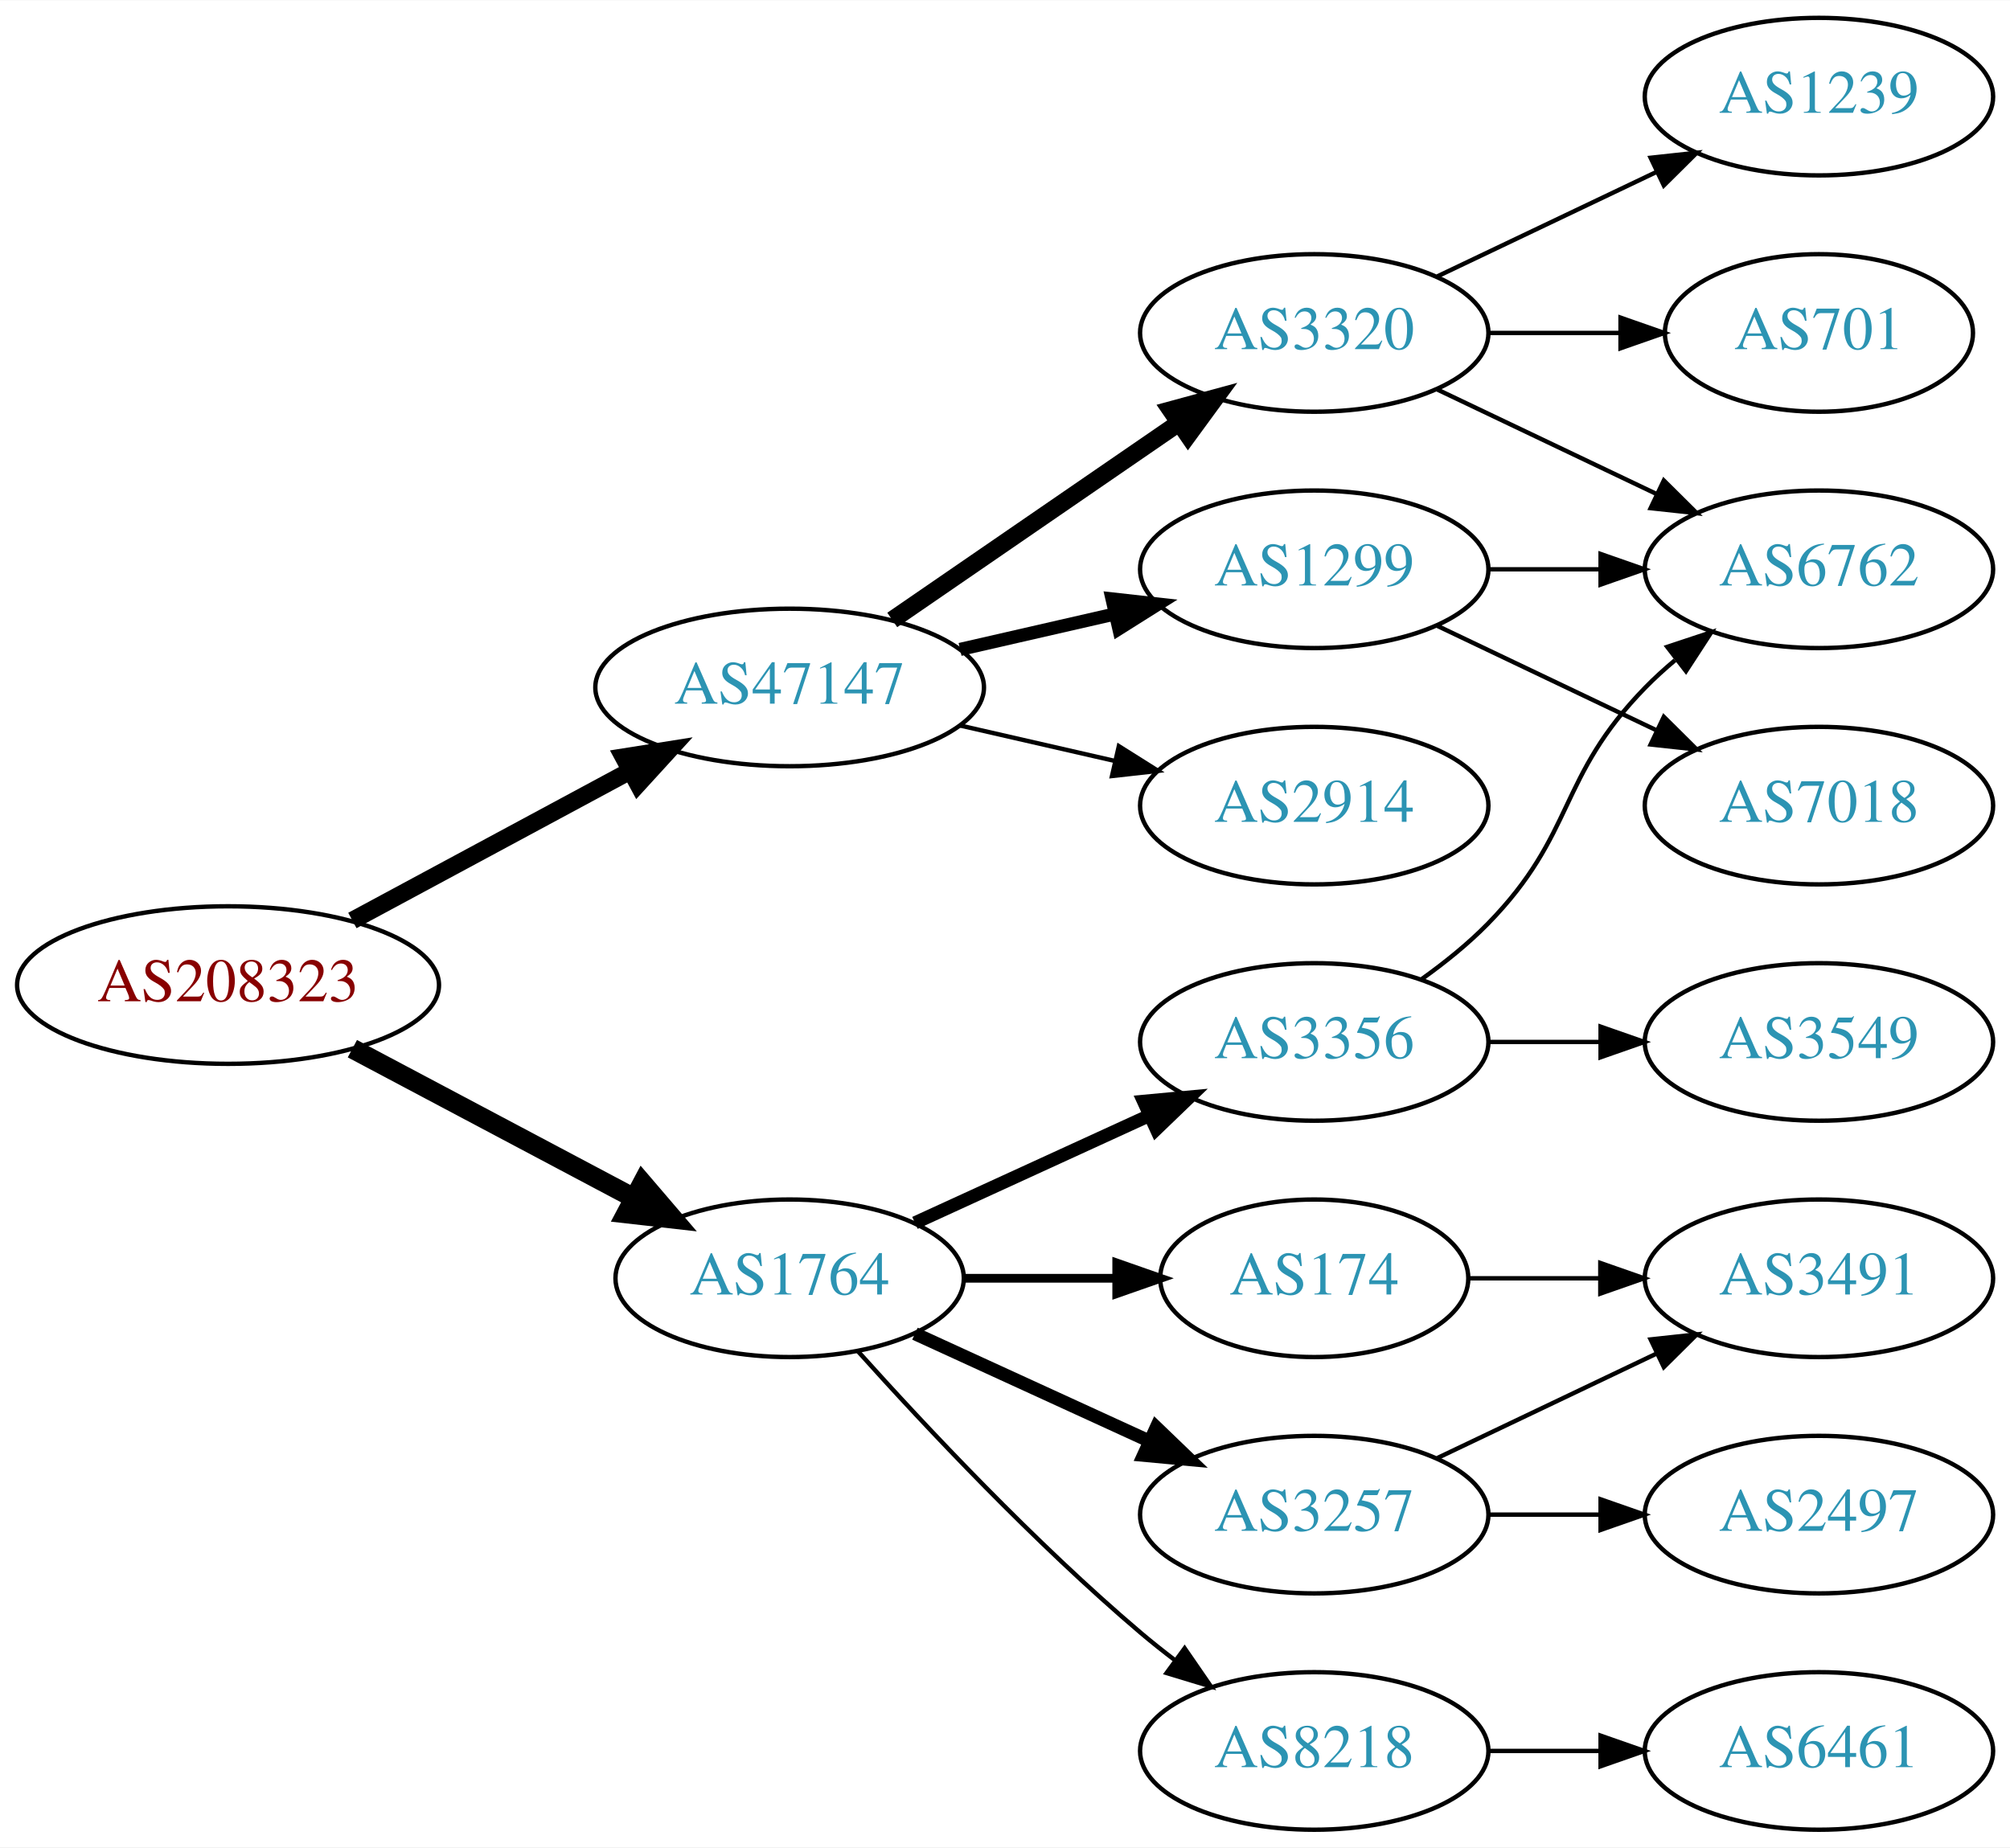
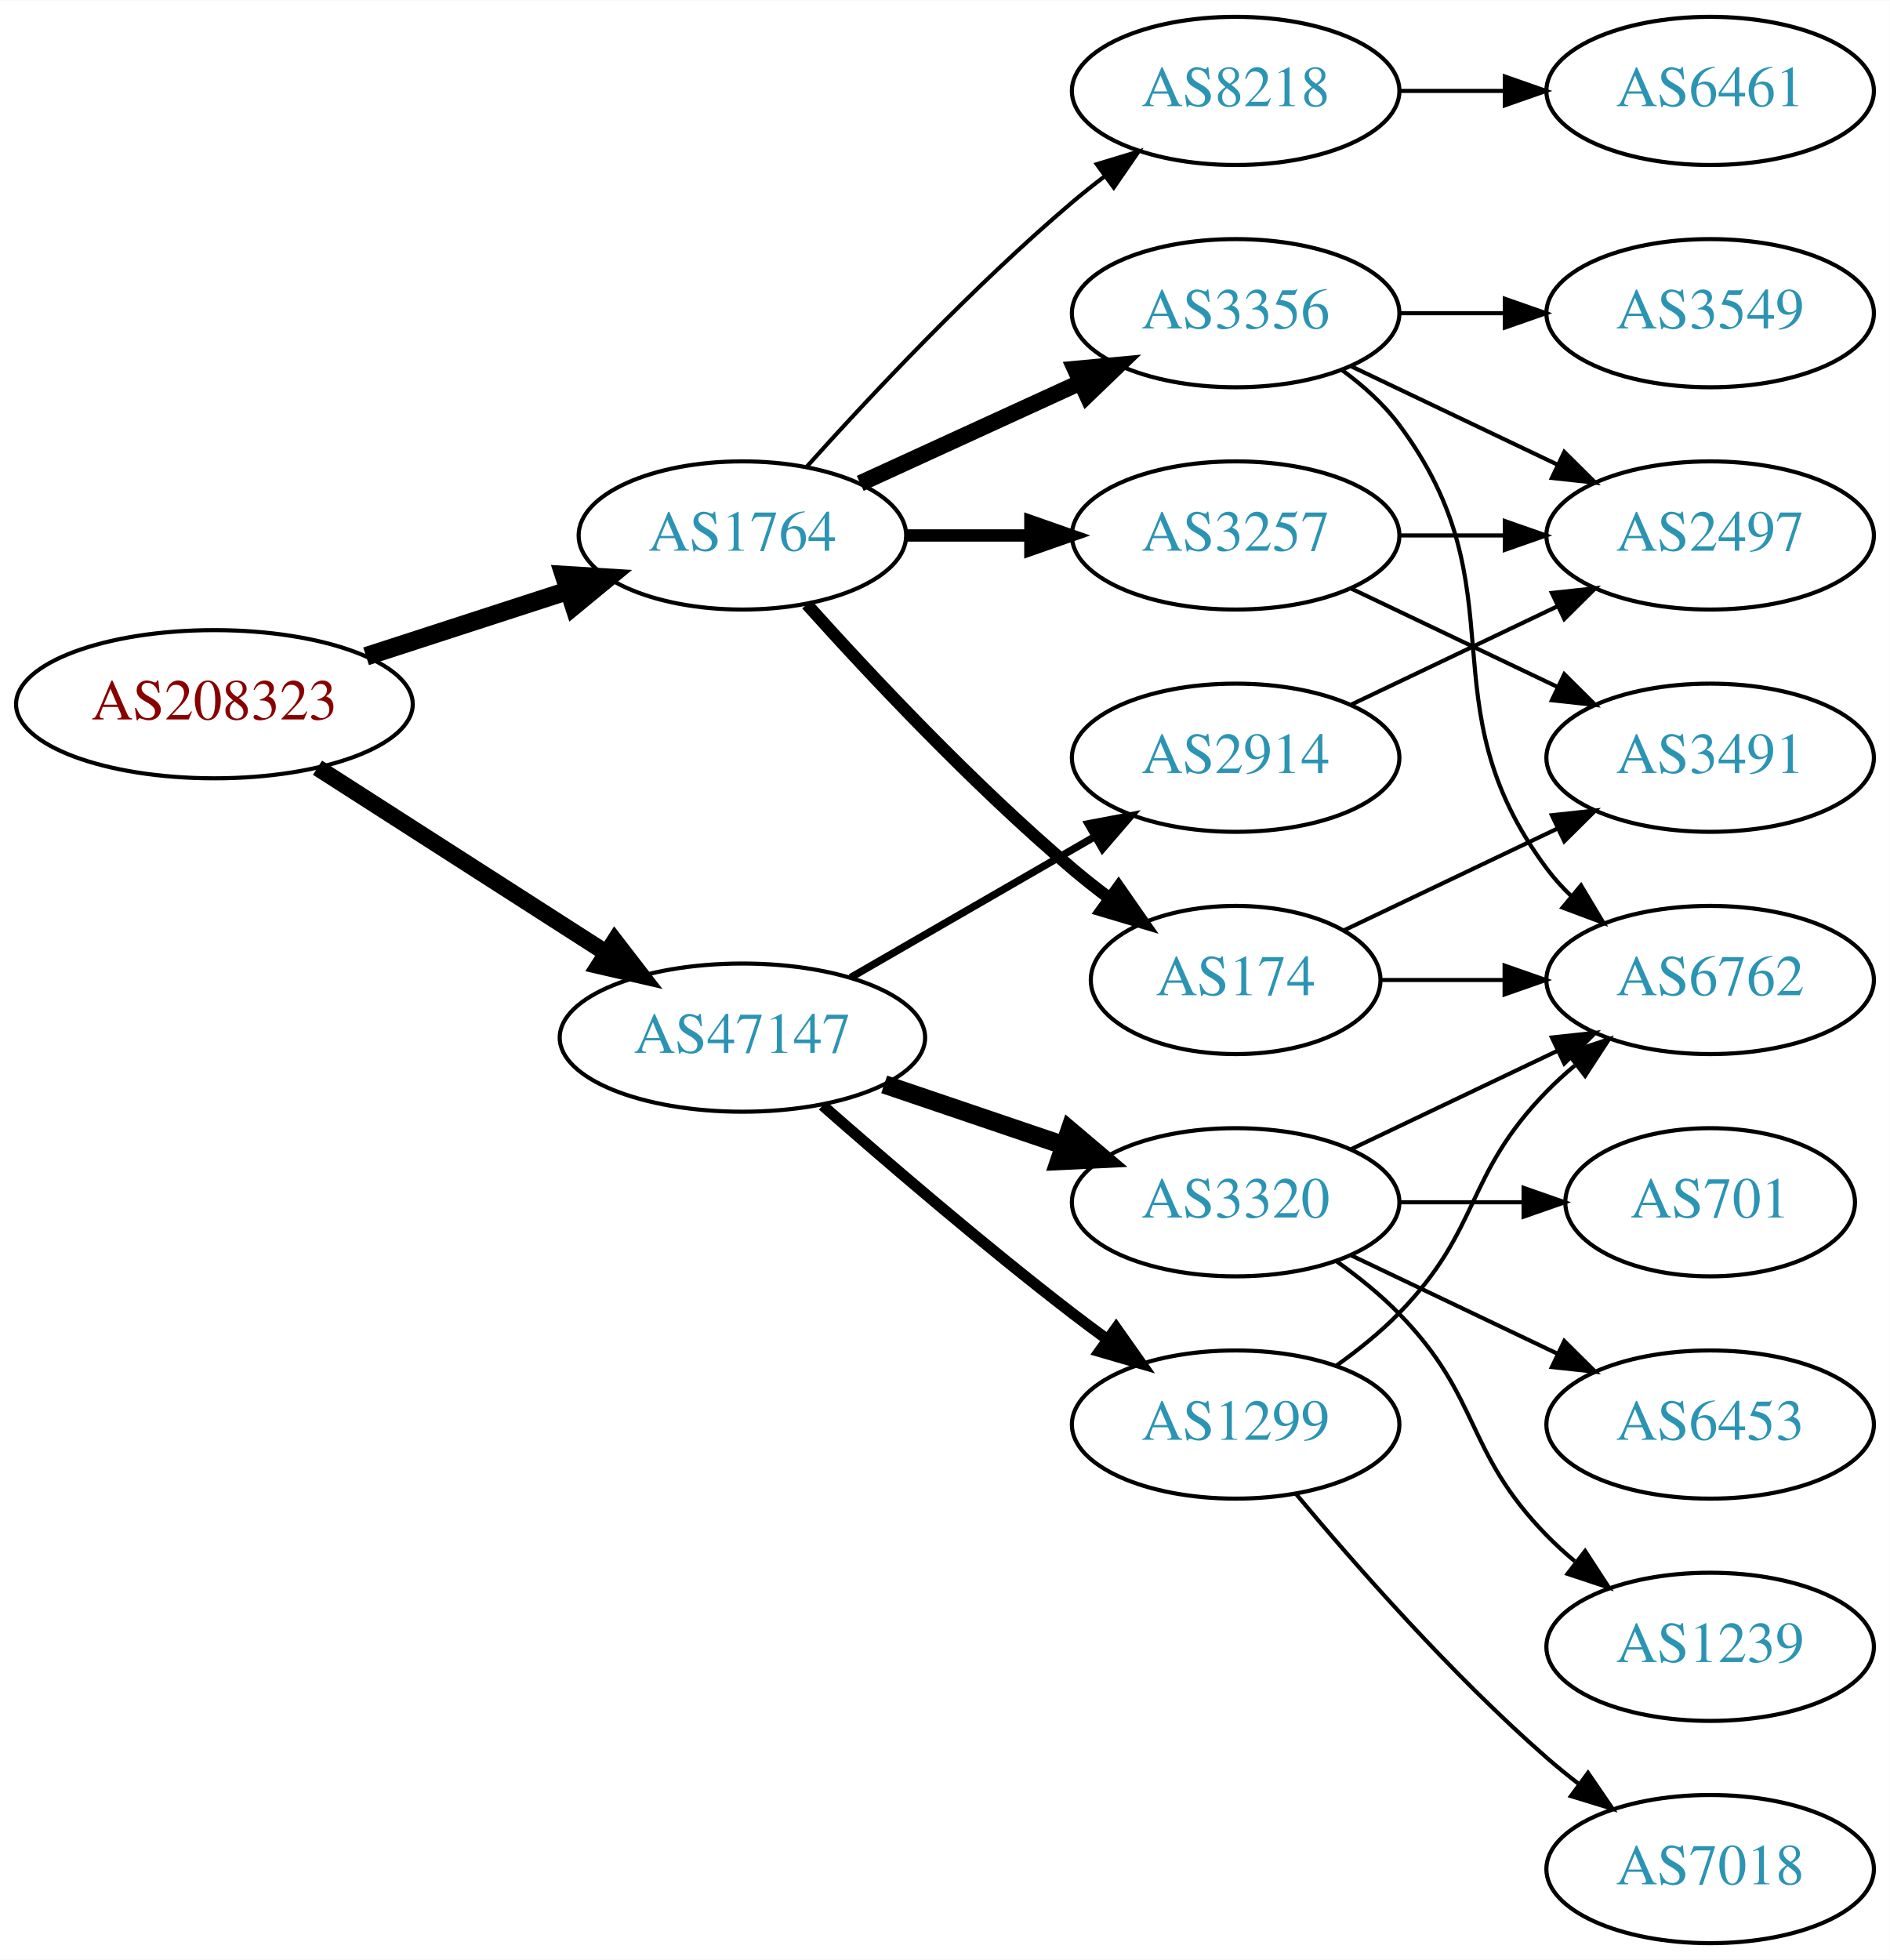
- <svg xmlns="http://www.w3.org/2000/svg" xmlns:xlink="http://www.w3.org/1999/xlink" width="459pt" height="422pt" viewBox="0.00 0.00 459.17 422.00">
-   <g id="graph0" class="graph" transform="scale(1 1) rotate(0) translate(4 418)">
-     <polygon fill="white" stroke="none" points="-4,4 -4,-418 455.17,-418 455.17,4 -4,4" />
+ <svg xmlns="http://www.w3.org/2000/svg" xmlns:xlink="http://www.w3.org/1999/xlink" width="459pt" height="476pt" viewBox="0.00 0.00 459.17 476.00">
+   <g id="graph0" class="graph" transform="scale(1 1) rotate(0) translate(4 472)">
+     <polygon fill="white" stroke="none" points="-4,4 -4,-472 455.17,-472 455.17,4 -4,4" />
    <g id="node1" class="node">
      <g id="a_node1">
        <a xlink:href="/asn/208323" xlink:title="AS208323 ~ ZVR: 1254016365 [AT]">
-           <ellipse fill="#ffffff" stroke="black" cx="48.096" cy="-193" rx="48.192" ry="18" />
-           <text text-anchor="middle" x="48.096" y="-189.3" font-family="Times,serif" font-size="14.00" fill="#880000">AS208323</text>
+           <ellipse fill="#ffffff" stroke="black" cx="48.096" cy="-301" rx="48.192" ry="18" />
+           <text text-anchor="middle" x="48.096" y="-297.3" font-family="Times,serif" font-size="14.00" fill="#880000">AS208323</text>
        </a>
      </g>
    </g>
    <g id="node2" class="node">
      <g id="a_node2">
        <a xlink:href="/asn/1764" xlink:title="AS1764 ~ NEXTLAYER-AS [AT]">
-           <ellipse fill="#ffffff" stroke="black" cx="176.388" cy="-126" rx="39.794" ry="18" />
-           <text text-anchor="middle" x="176.388" y="-122.3" font-family="Times,serif" font-size="14.00" fill="#2c94b3">AS1764</text>
+           <ellipse fill="#ffffff" stroke="black" cx="176.388" cy="-342" rx="39.794" ry="18" />
+           <text text-anchor="middle" x="176.388" y="-338.3" font-family="Times,serif" font-size="14.00" fill="#2c94b3">AS1764</text>
        </a>
      </g>
    </g>
    <g id="edge1" class="edge">
-       <path fill="none" stroke="black" stroke-width="4.5" d="M76.499,-178.462C95.372,-168.449 120.597,-155.067 140.846,-144.325" />
-       <polygon fill="black" stroke="black" stroke-width="4.5" points="142.771,-147.761 149.759,-139.596 139.08,-140.805 142.771,-147.761" />
+       <path fill="none" stroke="black" stroke-width="4.5" d="M84.948,-312.639C100.287,-317.619 118.287,-323.463 134.173,-328.62" />
+       <polygon fill="black" stroke="black" stroke-width="4.5" points="133.021,-332.386 143.748,-331.728 135.452,-324.895 133.021,-332.386" />
    </g>
    <g id="node3" class="node">
      <g id="a_node3">
        <a xlink:href="/asn/47147" xlink:title="AS47147 ~ ANEXIA Internetdienstleistungs GmbH [AT]">
-           <ellipse fill="#ffffff" stroke="black" cx="176.388" cy="-261" rx="44.393" ry="18" />
-           <text text-anchor="middle" x="176.388" y="-257.3" font-family="Times,serif" font-size="14.00" fill="#2c94b3">AS47147</text>
+           <ellipse fill="#ffffff" stroke="black" cx="176.388" cy="-220" rx="44.393" ry="18" />
+           <text text-anchor="middle" x="176.388" y="-216.3" font-family="Times,serif" font-size="14.00" fill="#2c94b3">AS47147</text>
        </a>
      </g>
    </g>
    <g id="edge2" class="edge">
-       <path fill="none" stroke="black" stroke-width="4" d="M76.499,-207.755C95.121,-217.782 119.926,-231.137 140.034,-241.964" />
-       <polygon fill="black" stroke="black" stroke-width="4" points="138.439,-245.081 148.903,-246.74 141.758,-238.917 138.439,-245.081" />
+       <path fill="none" stroke="black" stroke-width="4.091" d="M73.147,-285.574C93.024,-272.826 121.421,-254.613 143.246,-240.615" />
+       <polygon fill="black" stroke="black" stroke-width="4.091" points="145.368,-243.506 151.853,-235.095 141.503,-237.48 145.368,-243.506" />
    </g>
    <g id="node4" class="node">
      <g id="a_node4">
-         <a xlink:href="/asn/3356" xlink:title="AS3356 ~ Level 3 Parent, LLC [US]">
-           <ellipse fill="#ffffff" stroke="black" cx="296.23" cy="-180" rx="39.794" ry="18" />
-           <text text-anchor="middle" x="296.23" y="-176.3" font-family="Times,serif" font-size="14.00" fill="#2c94b3">AS3356</text>
+         <a xlink:href="/asn/8218" xlink:title="AS8218 ~ legacy Neotelecoms [FR]">
+           <ellipse fill="#ffffff" stroke="black" cx="296.23" cy="-450" rx="39.794" ry="18" />
+           <text text-anchor="middle" x="296.23" y="-446.3" font-family="Times,serif" font-size="14.00" fill="#2c94b3">AS8218</text>
        </a>
      </g>
    </g>
    <g id="edge3" class="edge">
-       <path fill="none" stroke="black" stroke-width="3" d="M205.016,-138.661C220.973,-145.973 241.244,-155.261 258.527,-163.181" />
-       <polygon fill="black" stroke="black" stroke-width="3" points="257.225,-166.435 267.774,-167.419 260.141,-160.071 257.225,-166.435" />
+       <path fill="none" stroke="black" d="M192.034,-358.725C207.334,-375.765 232.432,-402.523 256.584,-423 259.081,-425.117 261.741,-427.232 264.453,-429.293" />
+       <polygon fill="black" stroke="black" points="262.489,-432.194 272.629,-435.266 266.619,-426.541 262.489,-432.194" />
    </g>
    <g id="node5" class="node">
      <g id="a_node5">
-         <a xlink:href="/asn/174" xlink:title="AS174 ~ Cogent Communications [US]">
-           <ellipse fill="#ffffff" stroke="black" cx="296.23" cy="-126" rx="35.194" ry="18" />
-           <text text-anchor="middle" x="296.23" y="-122.3" font-family="Times,serif" font-size="14.00" fill="#2c94b3">AS174</text>
+         <a xlink:href="/asn/3257" xlink:title="AS3257 ~ GTT [DE]">
+           <ellipse fill="#ffffff" stroke="black" cx="296.23" cy="-342" rx="39.794" ry="18" />
+           <text text-anchor="middle" x="296.23" y="-338.3" font-family="Times,serif" font-size="14.00" fill="#2c94b3">AS3257</text>
        </a>
      </g>
    </g>
    <g id="edge4" class="edge">
-       <path fill="none" stroke="black" stroke-width="2" d="M216.3,-126C227.387,-126 239.546,-126 250.929,-126" />
-       <polygon fill="black" stroke="black" stroke-width="2" points="251.111,-129.5 261.111,-126 251.111,-122.5 251.111,-129.5" />
+       <path fill="none" stroke="black" stroke-width="3" d="M216.3,-342C225.854,-342 236.203,-342 246.166,-342" />
+       <polygon fill="black" stroke="black" stroke-width="3" points="246.358,-345.5 256.358,-342 246.358,-338.5 246.358,-345.5" />
    </g>
    <g id="node6" class="node">
      <g id="a_node6">
-         <a xlink:href="/asn/8218" xlink:title="AS8218 ~ legacy Neotelecoms [FR]">
-           <ellipse fill="#ffffff" stroke="black" cx="296.23" cy="-18" rx="39.794" ry="18" />
-           <text text-anchor="middle" x="296.23" y="-14.3" font-family="Times,serif" font-size="14.00" fill="#2c94b3">AS8218</text>
+         <a xlink:href="/asn/3356" xlink:title="AS3356 ~ Level 3 Parent, LLC [US]">
+           <ellipse fill="#ffffff" stroke="black" cx="296.23" cy="-396" rx="39.794" ry="18" />
+           <text text-anchor="middle" x="296.23" y="-392.3" font-family="Times,serif" font-size="14.00" fill="#2c94b3">AS3356</text>
        </a>
      </g>
    </g>
    <g id="edge5" class="edge">
-       <path fill="none" stroke="black" d="M192.034,-109.275C207.334,-92.235 232.432,-65.477 256.584,-45 259.081,-42.883 261.741,-40.768 264.453,-38.707" />
-       <polygon fill="black" stroke="black" points="266.619,-41.459 272.629,-32.734 262.489,-35.806 266.619,-41.459" />
+       <path fill="none" stroke="black" stroke-width="4" d="M205.016,-354.661C220.973,-361.973 241.244,-371.261 258.527,-379.181" />
+       <polygon fill="black" stroke="black" stroke-width="4" points="257.225,-382.435 267.774,-383.419 260.141,-376.071 257.225,-382.435" />
    </g>
    <g id="node7" class="node">
      <g id="a_node7">
-         <a xlink:href="/asn/3257" xlink:title="AS3257 ~ GTT [DE]">
-           <ellipse fill="#ffffff" stroke="black" cx="296.23" cy="-72" rx="39.794" ry="18" />
-           <text text-anchor="middle" x="296.23" y="-68.3" font-family="Times,serif" font-size="14.00" fill="#2c94b3">AS3257</text>
+         <a xlink:href="/asn/174" xlink:title="AS174 ~ Cogent Communications [US]">
+           <ellipse fill="#ffffff" stroke="black" cx="296.23" cy="-234" rx="35.194" ry="18" />
+           <text text-anchor="middle" x="296.23" y="-230.3" font-family="Times,serif" font-size="14.00" fill="#2c94b3">AS174</text>
        </a>
      </g>
    </g>
    <g id="edge6" class="edge">
-       <path fill="none" stroke="black" stroke-width="3" d="M205.016,-113.339C220.973,-106.027 241.244,-96.739 258.527,-88.819" />
-       <polygon fill="black" stroke="black" stroke-width="3" points="260.141,-91.929 267.774,-84.581 257.225,-85.565 260.141,-91.929" />
+       <path fill="none" stroke="black" stroke-width="3" d="M192.034,-325.275C207.334,-308.235 232.432,-281.477 256.584,-261 259.436,-258.582 262.501,-256.167 265.612,-253.831" />
+       <polygon fill="black" stroke="black" stroke-width="3" points="267.785,-256.578 273.84,-247.884 263.685,-250.905 267.785,-256.578" />
    </g>
    <g id="node13" class="node">
      <g id="a_node13">
-         <a xlink:href="/asn/3320" xlink:title="AS3320 ~ DTAG [DE]">
-           <ellipse fill="#ffffff" stroke="black" cx="296.23" cy="-342" rx="39.794" ry="18" />
-           <text text-anchor="middle" x="296.23" y="-338.3" font-family="Times,serif" font-size="14.00" fill="#2c94b3">AS3320</text>
-         </a>
-       </g>
-     </g>
-     <g id="edge13" class="edge">
-       <path fill="none" stroke="black" stroke-width="4" d="M199.83,-276.426C218.412,-289.198 244.972,-307.455 265.352,-321.463" />
-       <polygon fill="black" stroke="black" stroke-width="4" points="263.443,-324.398 273.666,-327.178 267.408,-318.629 263.443,-324.398" />
+         <a xlink:href="/asn/2914" xlink:title="AS2914 ~ NTT America, Inc. [US]">
+           <ellipse fill="#ffffff" stroke="black" cx="296.23" cy="-288" rx="39.794" ry="18" />
+           <text text-anchor="middle" x="296.23" y="-284.3" font-family="Times,serif" font-size="14.00" fill="#2c94b3">AS2914</text>
+         </a>
+       </g>
+     </g>
+     <g id="edge15" class="edge">
+       <path fill="none" stroke="black" stroke-width="1.8" d="M202.668,-234.588C219.987,-244.582 243.138,-257.941 261.954,-268.799" />
+       <polygon fill="black" stroke="black" stroke-width="1.8" points="260.388,-271.935 270.799,-273.902 263.886,-265.872 260.388,-271.935" />
    </g>
    <g id="node14" class="node">
      <g id="a_node14">
-         <a xlink:href="/asn/1299" xlink:title="AS1299 ~ Telia Carrier [EU]">
-           <ellipse fill="#ffffff" stroke="black" cx="296.23" cy="-288" rx="39.794" ry="18" />
-           <text text-anchor="middle" x="296.23" y="-284.3" font-family="Times,serif" font-size="14.00" fill="#2c94b3">AS1299</text>
-         </a>
-       </g>
-     </g>
-     <g id="edge14" class="edge">
-       <path fill="none" stroke="black" stroke-width="3" d="M215.322,-269.692C226.563,-272.267 238.976,-275.111 250.599,-277.774" />
-       <polygon fill="black" stroke="black" stroke-width="3" points="250.031,-281.235 260.56,-280.057 251.595,-274.412 250.031,-281.235" />
+         <a xlink:href="/asn/3320" xlink:title="AS3320 ~ DTAG [DE]">
+           <ellipse fill="#ffffff" stroke="black" cx="296.23" cy="-180" rx="39.794" ry="18" />
+           <text text-anchor="middle" x="296.23" y="-176.3" font-family="Times,serif" font-size="14.00" fill="#2c94b3">AS3320</text>
+         </a>
+       </g>
+     </g>
+     <g id="edge16" class="edge">
+       <path fill="none" stroke="black" stroke-width="4.5" d="M210.841,-208.645C224.442,-204.028 240.284,-198.651 254.546,-193.81" />
+       <polygon fill="black" stroke="black" stroke-width="4.5" points="255.915,-197.503 264.119,-190.56 253.384,-190.046 255.915,-197.503" />
    </g>
    <g id="node15" class="node">
      <g id="a_node15">
-         <a xlink:href="/asn/2914" xlink:title="AS2914 ~ NTT America, Inc. [US]">
-           <ellipse fill="#ffffff" stroke="black" cx="296.23" cy="-234" rx="39.794" ry="18" />
-           <text text-anchor="middle" x="296.23" y="-230.3" font-family="Times,serif" font-size="14.00" fill="#2c94b3">AS2914</text>
-         </a>
-       </g>
-     </g>
-     <g id="edge15" class="edge">
-       <path fill="none" stroke="black" d="M215.322,-252.308C226.563,-249.733 238.976,-246.889 250.599,-244.226" />
-       <polygon fill="black" stroke="black" points="251.595,-247.588 260.56,-241.943 250.031,-240.765 251.595,-247.588" />
+         <a xlink:href="/asn/1299" xlink:title="AS1299 ~ Telia Carrier [EU]">
+           <ellipse fill="#ffffff" stroke="black" cx="296.23" cy="-126" rx="39.794" ry="18" />
+           <text text-anchor="middle" x="296.23" y="-122.3" font-family="Times,serif" font-size="14.00" fill="#2c94b3">AS1299</text>
+         </a>
+       </g>
+     </g>
+     <g id="edge17" class="edge">
+       <path fill="none" stroke="black" stroke-width="2.7" d="M195.866,-203.527C211.666,-189.648 235.176,-169.477 256.584,-153 259.326,-150.889 262.217,-148.739 265.132,-146.62" />
+       <polygon fill="black" stroke="black" stroke-width="2.7" points="267.199,-149.445 273.31,-140.791 263.135,-143.745 267.199,-149.445" />
+     </g>
+     <g id="node8" class="node">
+       <g id="a_node8">
+         <a xlink:href="/asn/6461" xlink:title="AS6461 ~ Zayo Bandwidth [US]">
+           <ellipse fill="#ffffff" stroke="black" cx="411.523" cy="-450" rx="39.794" ry="18" />
+           <text text-anchor="middle" x="411.523" y="-446.3" font-family="Times,serif" font-size="14.00" fill="#2c94b3">AS6461</text>
+         </a>
+       </g>
+     </g>
+     <g id="edge7" class="edge">
+       <path fill="none" stroke="black" d="M335.902,-450C344.105,-450 352.869,-450 361.401,-450" />
+       <polygon fill="black" stroke="black" points="361.641,-453.5 371.641,-450 361.641,-446.5 361.641,-453.5" />
    </g>
    <g id="node9" class="node">
      <g id="a_node9">
-         <a xlink:href="/asn/6762" xlink:title="AS6762 ~ TELECOM ITALIA SPARKLE S.p.A. [IT]">
-           <ellipse fill="#ffffff" stroke="black" cx="411.523" cy="-288" rx="39.794" ry="18" />
-           <text text-anchor="middle" x="411.523" y="-284.3" font-family="Times,serif" font-size="14.00" fill="#2c94b3">AS6762</text>
+         <a xlink:href="/asn/2497" xlink:title="AS2497 ~ Internet Initiative Japan Inc. [JP]">
+           <ellipse fill="#ffffff" stroke="black" cx="411.523" cy="-342" rx="39.794" ry="18" />
+           <text text-anchor="middle" x="411.523" y="-338.3" font-family="Times,serif" font-size="14.00" fill="#2c94b3">AS2497</text>
        </a>
      </g>
    </g>
    <g id="edge8" class="edge">
-       <path fill="none" stroke="black" d="M320.824,-194.389C326.08,-198.148 331.412,-202.437 335.877,-207 356.049,-227.617 351.704,-240.383 371.877,-261 373.969,-263.139 376.253,-265.218 378.63,-267.21" />
-       <polygon fill="black" stroke="black" points="376.873,-270.275 386.929,-273.611 381.148,-264.732 376.873,-270.275" />
+       <path fill="none" stroke="black" d="M335.902,-342C344.105,-342 352.869,-342 361.401,-342" />
+       <polygon fill="black" stroke="black" points="361.641,-345.5 371.641,-342 361.641,-338.5 361.641,-345.5" />
    </g>
    <g id="node10" class="node">
      <g id="a_node10">
-         <a xlink:href="/asn/3549" xlink:title="AS3549 ~ Level 3 Parent, LLC [US]">
-           <ellipse fill="#ffffff" stroke="black" cx="411.523" cy="-180" rx="39.794" ry="18" />
-           <text text-anchor="middle" x="411.523" y="-176.3" font-family="Times,serif" font-size="14.00" fill="#2c94b3">AS3549</text>
+         <a xlink:href="/asn/3491" xlink:title="AS3491 ~ PCCW Global, Inc. [US]">
+           <ellipse fill="#ffffff" stroke="black" cx="411.523" cy="-288" rx="39.794" ry="18" />
+           <text text-anchor="middle" x="411.523" y="-284.3" font-family="Times,serif" font-size="14.00" fill="#2c94b3">AS3491</text>
        </a>
      </g>
    </g>
    <g id="edge9" class="edge">
-       <path fill="none" stroke="black" d="M335.902,-180C344.105,-180 352.869,-180 361.401,-180" />
-       <polygon fill="black" stroke="black" points="361.641,-183.5 371.641,-180 361.641,-176.5 361.641,-183.5" />
-     </g>
-     <g id="node8" class="node">
-       <g id="a_node8">
-         <a xlink:href="/asn/3491" xlink:title="AS3491 ~ PCCW Global, Inc. [US]">
-           <ellipse fill="#ffffff" stroke="black" cx="411.523" cy="-126" rx="39.794" ry="18" />
-           <text text-anchor="middle" x="411.523" y="-122.3" font-family="Times,serif" font-size="14.00" fill="#2c94b3">AS3491</text>
-         </a>
-       </g>
-     </g>
-     <g id="edge7" class="edge">
-       <path fill="none" stroke="black" d="M331.529,-126C340.906,-126 351.257,-126 361.291,-126" />
-       <polygon fill="black" stroke="black" points="361.58,-129.5 371.58,-126 361.58,-122.5 361.58,-129.5" />
+       <path fill="none" stroke="black" d="M324.367,-329.066C339.361,-321.919 358.182,-312.948 374.405,-305.215" />
+       <polygon fill="black" stroke="black" points="376.087,-308.291 383.608,-300.829 373.075,-301.972 376.087,-308.291" />
+     </g>
+     <g id="edge12" class="edge">
+       <path fill="none" stroke="black" d="M324.367,-383.066C339.361,-375.919 358.182,-366.948 374.405,-359.215" />
+       <polygon fill="black" stroke="black" points="376.087,-362.291 383.608,-354.829 373.075,-355.972 376.087,-362.291" />
    </g>
    <g id="node11" class="node">
      <g id="a_node11">
-         <a xlink:href="/asn/6461" xlink:title="AS6461 ~ Zayo Bandwidth [US]">
-           <ellipse fill="#ffffff" stroke="black" cx="411.523" cy="-18" rx="39.794" ry="18" />
-           <text text-anchor="middle" x="411.523" y="-14.3" font-family="Times,serif" font-size="14.00" fill="#2c94b3">AS6461</text>
+         <a xlink:href="/asn/3549" xlink:title="AS3549 ~ Level 3 Parent, LLC [US]">
+           <ellipse fill="#ffffff" stroke="black" cx="411.523" cy="-396" rx="39.794" ry="18" />
+           <text text-anchor="middle" x="411.523" y="-392.3" font-family="Times,serif" font-size="14.00" fill="#2c94b3">AS3549</text>
        </a>
      </g>
    </g>
    <g id="edge10" class="edge">
-       <path fill="none" stroke="black" d="M335.902,-18C344.105,-18 352.869,-18 361.401,-18" />
-       <polygon fill="black" stroke="black" points="361.641,-21.5 371.641,-18 361.641,-14.5 361.641,-21.5" />
-     </g>
-     <g id="edge11" class="edge">
-       <path fill="none" stroke="black" d="M324.367,-84.934C339.361,-92.081 358.182,-101.052 374.405,-108.785" />
-       <polygon fill="black" stroke="black" points="373.075,-112.028 383.608,-113.171 376.087,-105.709 373.075,-112.028" />
+       <path fill="none" stroke="black" d="M335.902,-396C344.105,-396 352.869,-396 361.401,-396" />
+       <polygon fill="black" stroke="black" points="361.641,-399.5 371.641,-396 361.641,-392.5 361.641,-399.5" />
    </g>
    <g id="node12" class="node">
      <g id="a_node12">
-         <a xlink:href="/asn/2497" xlink:title="AS2497 ~ Internet Initiative Japan Inc. [JP]">
-           <ellipse fill="#ffffff" stroke="black" cx="411.523" cy="-72" rx="39.794" ry="18" />
-           <text text-anchor="middle" x="411.523" y="-68.3" font-family="Times,serif" font-size="14.00" fill="#2c94b3">AS2497</text>
-         </a>
-       </g>
-     </g>
-     <g id="edge12" class="edge">
-       <path fill="none" stroke="black" d="M335.902,-72C344.105,-72 352.869,-72 361.401,-72" />
-       <polygon fill="black" stroke="black" points="361.641,-75.5 371.641,-72 361.641,-68.5 361.641,-75.5" />
+         <a xlink:href="/asn/6762" xlink:title="AS6762 ~ TELECOM ITALIA SPARKLE S.p.A. [IT]">
+           <ellipse fill="#ffffff" stroke="black" cx="411.523" cy="-234" rx="39.794" ry="18" />
+           <text text-anchor="middle" x="411.523" y="-230.3" font-family="Times,serif" font-size="14.00" fill="#2c94b3">AS6762</text>
+         </a>
+       </g>
+     </g>
+     <g id="edge11" class="edge">
+       <path fill="none" stroke="black" d="M322.161,-382.118C327.237,-378.389 332.155,-373.984 335.877,-369 366.148,-328.458 341.605,-301.542 371.877,-261 373.621,-258.664 375.628,-256.455 377.792,-254.383" />
+       <polygon fill="black" stroke="black" points="380.151,-256.973 385.592,-247.882 375.67,-251.595 380.151,-256.973" />
+     </g>
+     <g id="edge13" class="edge">
+       <path fill="none" stroke="black" d="M322.655,-246.119C337.958,-253.413 357.681,-262.814 374.563,-270.86" />
+       <polygon fill="black" stroke="black" points="373.071,-274.026 383.604,-275.169 376.082,-267.707 373.071,-274.026" />
+     </g>
+     <g id="edge14" class="edge">
+       <path fill="none" stroke="black" d="M331.529,-234C340.906,-234 351.257,-234 361.291,-234" />
+       <polygon fill="black" stroke="black" points="361.58,-237.5 371.58,-234 361.58,-230.5 361.58,-237.5" />
    </g>
    <g id="edge18" class="edge">
-       <path fill="none" stroke="black" d="M324.367,-329.066C339.361,-321.919 358.182,-312.948 374.405,-305.215" />
-       <polygon fill="black" stroke="black" points="376.087,-308.291 383.608,-300.829 373.075,-301.972 376.087,-308.291" />
+       <path fill="none" stroke="black" d="M324.367,-300.934C339.361,-308.081 358.182,-317.052 374.405,-324.785" />
+       <polygon fill="black" stroke="black" points="373.075,-328.028 383.608,-329.171 376.087,-321.709 373.075,-328.028" />
+     </g>
+     <g id="edge20" class="edge">
+       <path fill="none" stroke="black" d="M324.367,-192.934C339.361,-200.081 358.182,-209.052 374.405,-216.785" />
+       <polygon fill="black" stroke="black" points="373.075,-220.028 383.608,-221.171 376.087,-213.709 373.075,-220.028" />
    </g>
    <g id="node16" class="node">
      <g id="a_node16">
-         <a xlink:href="/asn/1239" xlink:title="AS1239 ~ Sprint [US]">
-           <ellipse fill="#ffffff" stroke="black" cx="411.523" cy="-396" rx="39.794" ry="18" />
-           <text text-anchor="middle" x="411.523" y="-392.3" font-family="Times,serif" font-size="14.00" fill="#2c94b3">AS1239</text>
-         </a>
-       </g>
-     </g>
-     <g id="edge16" class="edge">
-       <path fill="none" stroke="black" d="M324.367,-354.934C339.361,-362.081 358.182,-371.052 374.405,-378.785" />
-       <polygon fill="black" stroke="black" points="373.075,-382.028 383.608,-383.171 376.087,-375.709 373.075,-382.028" />
+         <a xlink:href="/asn/701" xlink:title="AS701 ~ UUNET [US]">
+           <ellipse fill="#ffffff" stroke="black" cx="411.523" cy="-180" rx="35.194" ry="18" />
+           <text text-anchor="middle" x="411.523" y="-176.3" font-family="Times,serif" font-size="14.00" fill="#2c94b3">AS701</text>
+         </a>
+       </g>
+     </g>
+     <g id="edge19" class="edge">
+       <path fill="none" stroke="black" d="M335.902,-180C345.608,-180 356.098,-180 366.061,-180" />
+       <polygon fill="black" stroke="black" points="366.198,-183.5 376.198,-180 366.198,-176.5 366.198,-183.5" />
    </g>
    <g id="node17" class="node">
      <g id="a_node17">
-         <a xlink:href="/asn/701" xlink:title="AS701 ~ UUNET [US]">
-           <ellipse fill="#ffffff" stroke="black" cx="411.523" cy="-342" rx="35.194" ry="18" />
-           <text text-anchor="middle" x="411.523" y="-338.3" font-family="Times,serif" font-size="14.00" fill="#2c94b3">AS701</text>
-         </a>
-       </g>
-     </g>
-     <g id="edge17" class="edge">
-       <path fill="none" stroke="black" d="M335.902,-342C345.608,-342 356.098,-342 366.061,-342" />
-       <polygon fill="black" stroke="black" points="366.198,-345.5 376.198,-342 366.198,-338.5 366.198,-345.5" />
-     </g>
-     <g id="edge19" class="edge">
-       <path fill="none" stroke="black" d="M335.902,-288C344.105,-288 352.869,-288 361.401,-288" />
-       <polygon fill="black" stroke="black" points="361.641,-291.5 371.641,-288 361.641,-284.5 361.641,-291.5" />
+         <a xlink:href="/asn/6453" xlink:title="AS6453 ~ TATA COMMUNICATIONS (AMERICA) INC [US]">
+           <ellipse fill="#ffffff" stroke="black" cx="411.523" cy="-126" rx="39.794" ry="18" />
+           <text text-anchor="middle" x="411.523" y="-122.3" font-family="Times,serif" font-size="14.00" fill="#2c94b3">AS6453</text>
+         </a>
+       </g>
+     </g>
+     <g id="edge21" class="edge">
+       <path fill="none" stroke="black" d="M324.367,-167.066C339.361,-159.919 358.182,-150.948 374.405,-143.215" />
+       <polygon fill="black" stroke="black" points="376.087,-146.291 383.608,-138.829 373.075,-139.972 376.087,-146.291" />
    </g>
    <g id="node18" class="node">
      <g id="a_node18">
+         <a xlink:href="/asn/1239" xlink:title="AS1239 ~ Sprint [US]">
+           <ellipse fill="#ffffff" stroke="black" cx="411.523" cy="-72" rx="39.794" ry="18" />
+           <text text-anchor="middle" x="411.523" y="-68.3" font-family="Times,serif" font-size="14.00" fill="#2c94b3">AS1239</text>
+         </a>
+       </g>
+     </g>
+     <g id="edge22" class="edge">
+       <path fill="none" stroke="black" d="M320.824,-165.611C326.08,-161.852 331.412,-157.563 335.877,-153 356.049,-132.383 351.704,-119.617 371.877,-99 373.969,-96.861 376.253,-94.782 378.63,-92.79" />
+       <polygon fill="black" stroke="black" points="381.148,-95.268 386.929,-86.389 376.873,-89.725 381.148,-95.268" />
+     </g>
+     <g id="edge23" class="edge">
+       <path fill="none" stroke="black" d="M320.824,-140.389C326.08,-144.148 331.412,-148.437 335.877,-153 356.049,-173.617 351.704,-186.383 371.877,-207 373.969,-209.139 376.253,-211.218 378.63,-213.21" />
+       <polygon fill="black" stroke="black" points="376.873,-216.275 386.929,-219.611 381.148,-210.732 376.873,-216.275" />
+     </g>
+     <g id="node19" class="node">
+       <g id="a_node19">
        <a xlink:href="/asn/7018" xlink:title="AS7018 ~ AT&amp;T Services, Inc. [US]">
-           <ellipse fill="#ffffff" stroke="black" cx="411.523" cy="-234" rx="39.794" ry="18" />
-           <text text-anchor="middle" x="411.523" y="-230.3" font-family="Times,serif" font-size="14.00" fill="#2c94b3">AS7018</text>
-         </a>
-       </g>
-     </g>
-     <g id="edge20" class="edge">
-       <path fill="none" stroke="black" d="M324.367,-275.066C339.361,-267.919 358.182,-258.948 374.405,-251.215" />
-       <polygon fill="black" stroke="black" points="376.087,-254.291 383.608,-246.829 373.075,-247.972 376.087,-254.291" />
+           <ellipse fill="#ffffff" stroke="black" cx="411.523" cy="-18" rx="39.794" ry="18" />
+           <text text-anchor="middle" x="411.523" y="-14.3" font-family="Times,serif" font-size="14.00" fill="#2c94b3">AS7018</text>
+         </a>
+       </g>
+     </g>
+     <g id="edge24" class="edge">
+       <path fill="none" stroke="black" d="M310.86,-109.183C325.143,-92.071 348.689,-65.255 371.877,-45 374.342,-42.846 376.981,-40.706 379.678,-38.628" />
+       <polygon fill="black" stroke="black" points="381.851,-41.375 387.832,-32.63 377.703,-35.736 381.851,-41.375" />
    </g>
  </g>
</svg>
